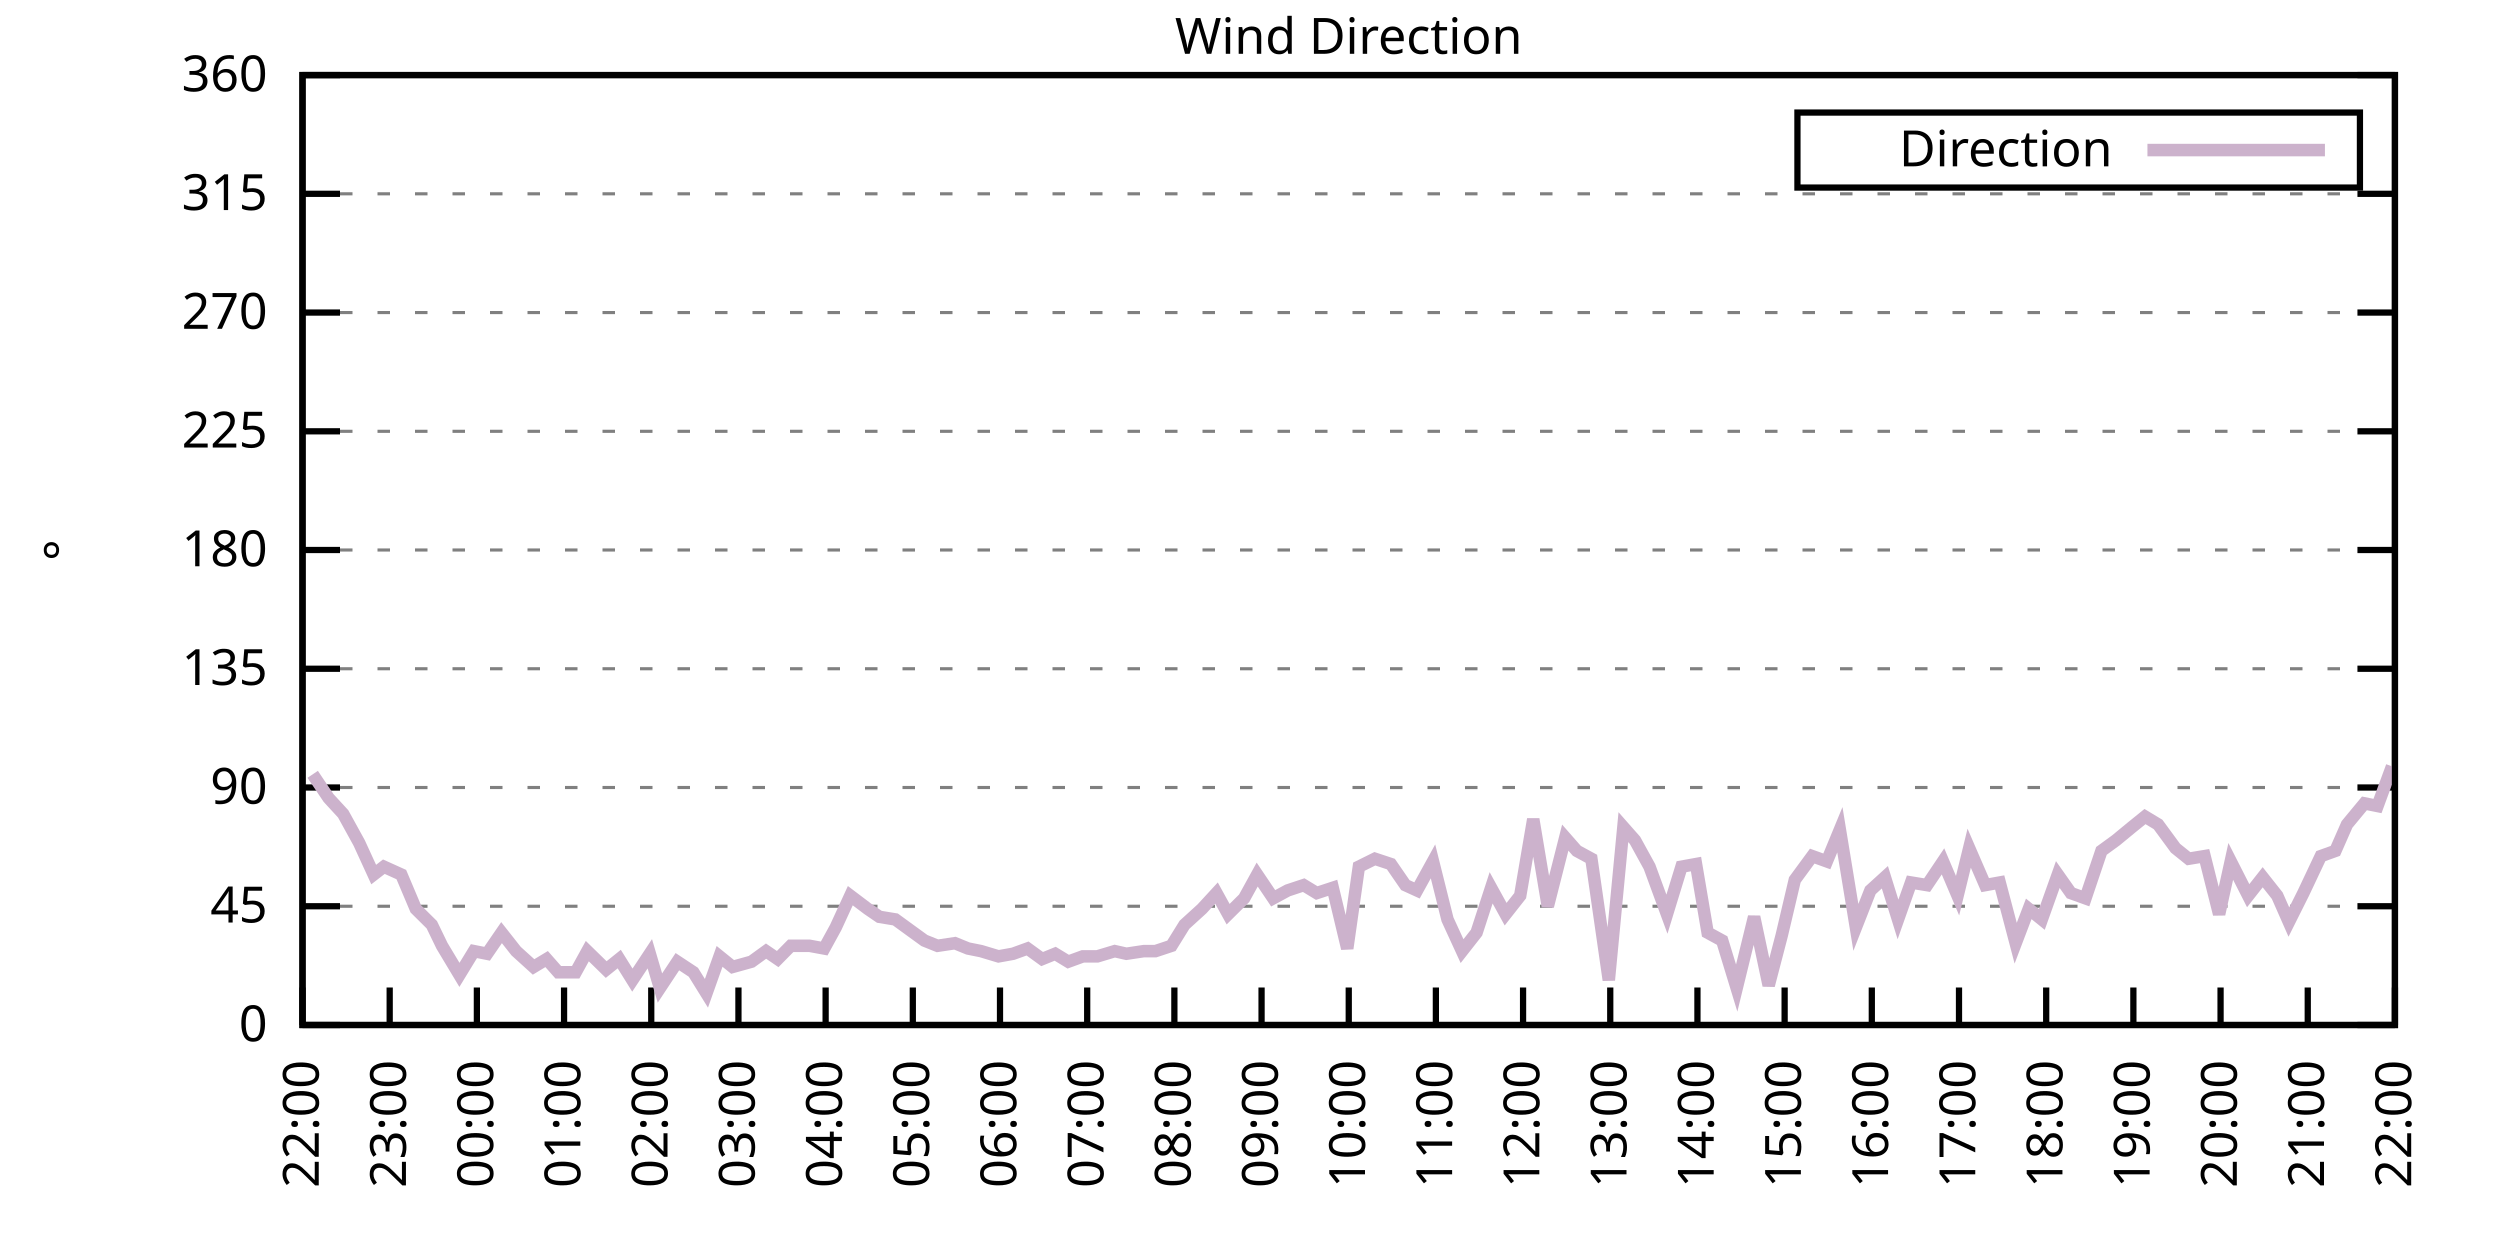
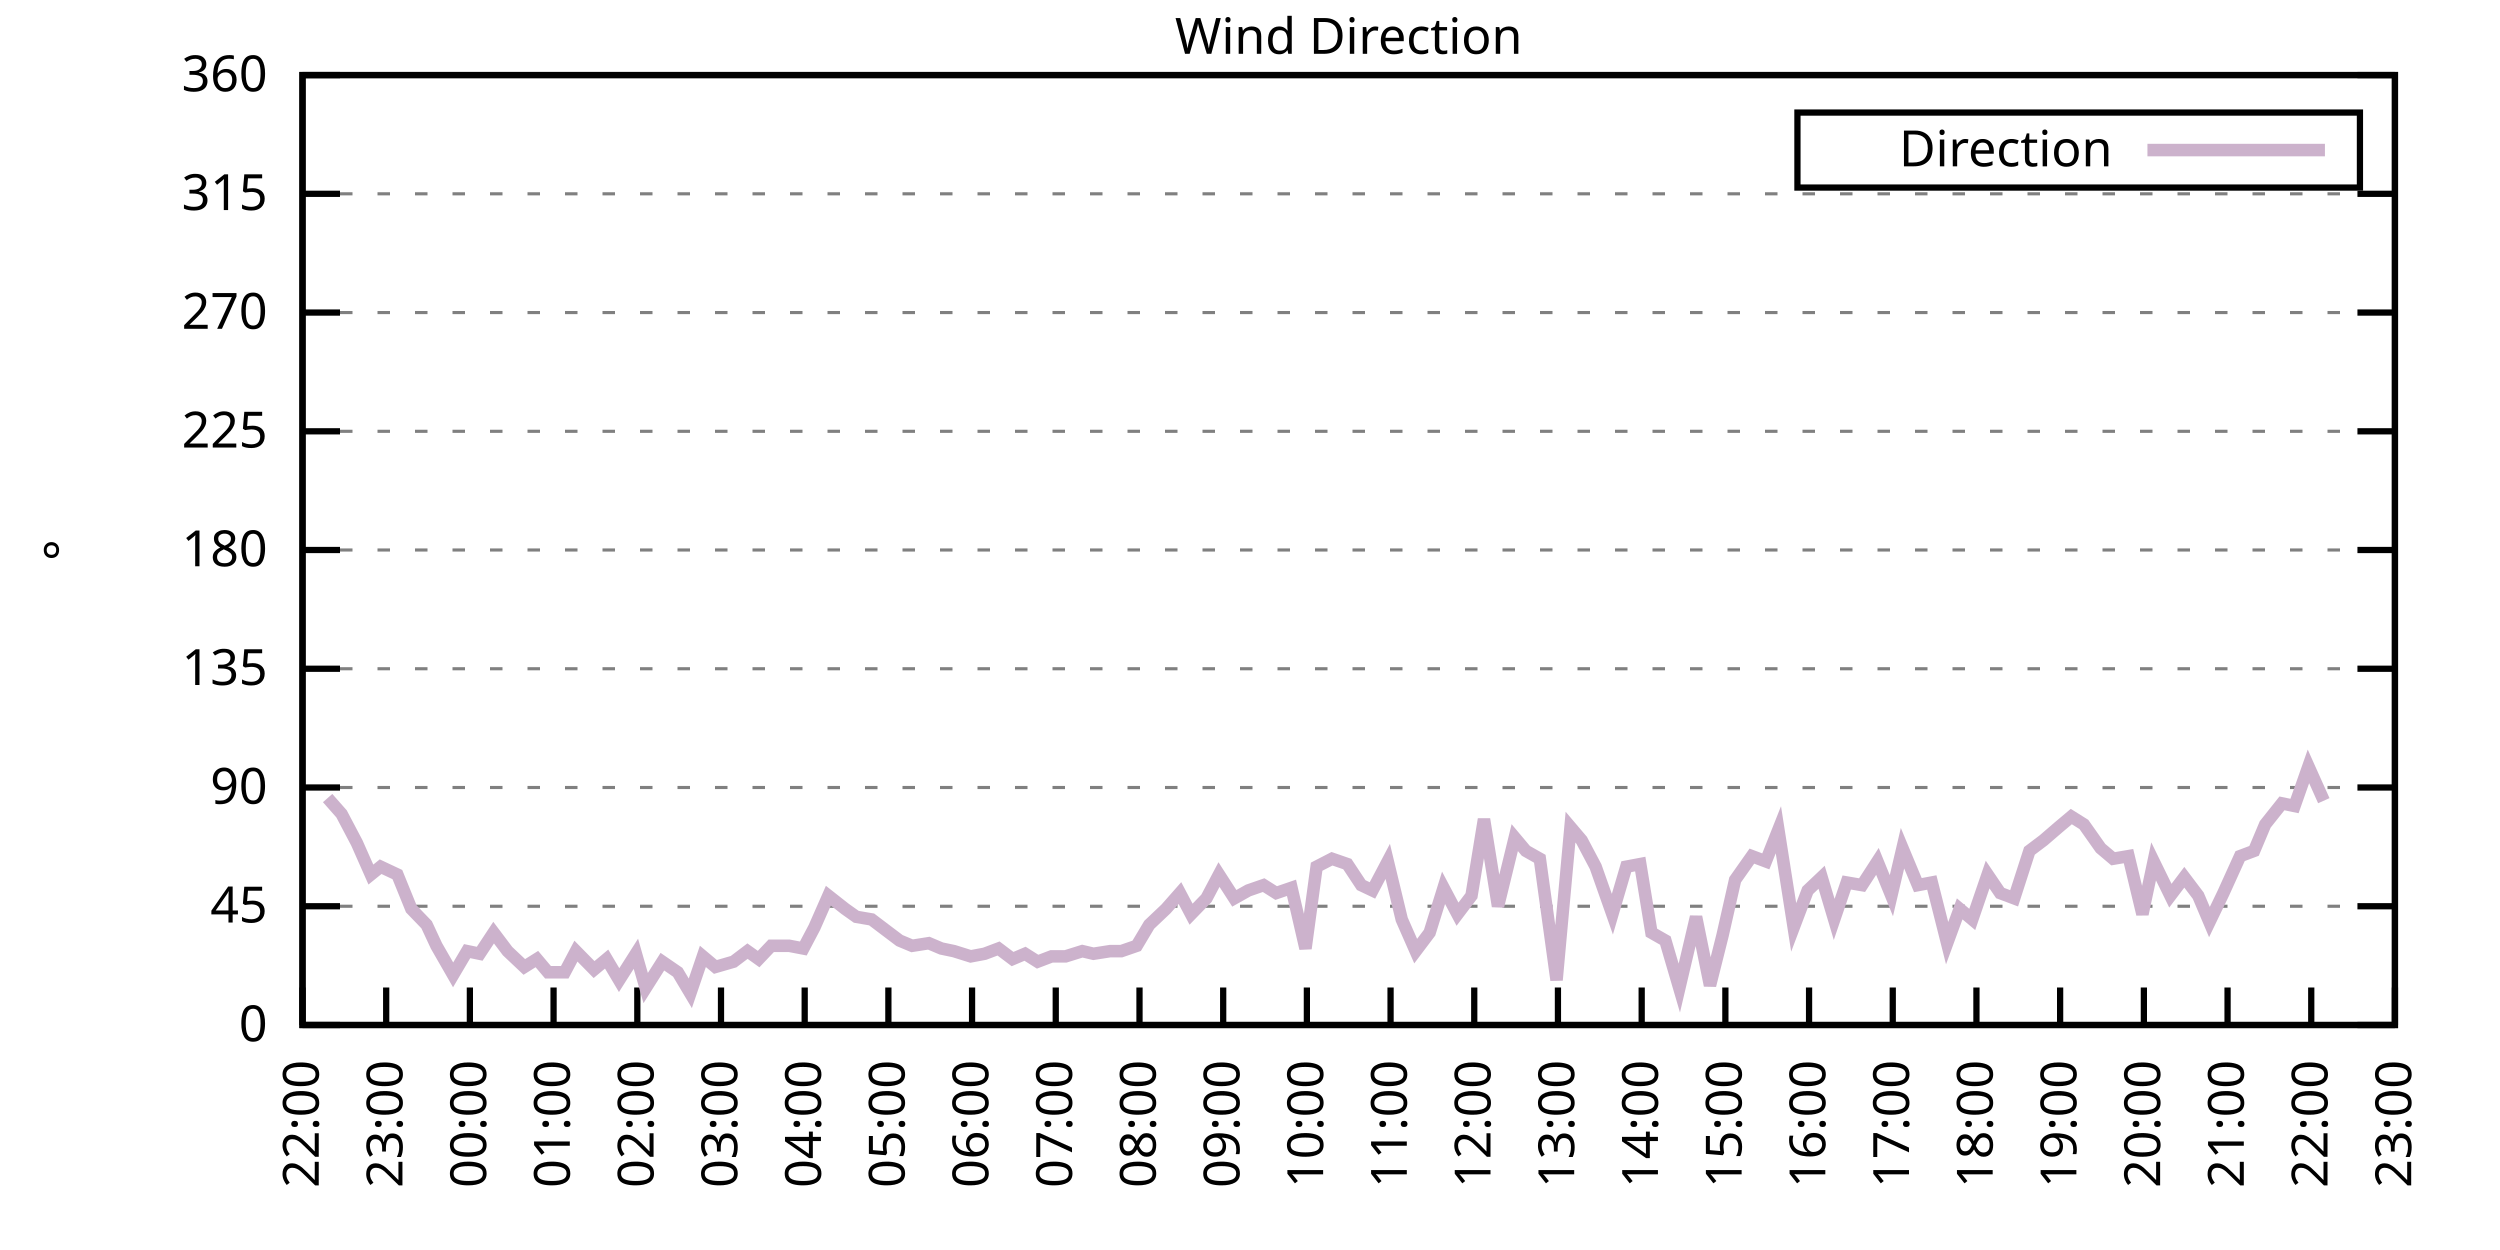
<svg xmlns="http://www.w3.org/2000/svg" xmlns:xlink="http://www.w3.org/1999/xlink" width="400" height="200" viewBox="0 0 400 200">
  <g id="gnuplot_canvas">
    <rect x="0" y="0" width="400" height="200" fill="none" />
    <defs>
      <circle id="gpDot" r="0.5" stroke-width="0.5" stroke="currentColor" />
      <path id="gpPt0" stroke-width="0.333" stroke="currentColor" d="M-1,0 h2 M0,-1 v2" />
      <path id="gpPt1" stroke-width="0.333" stroke="currentColor" d="M-1,-1 L1,1 M1,-1 L-1,1" />
      <path id="gpPt2" stroke-width="0.333" stroke="currentColor" d="M-1,0 L1,0 M0,-1 L0,1 M-1,-1 L1,1 M-1,1 L1,-1" />
      <rect id="gpPt3" stroke-width="0.333" stroke="currentColor" x="-1" y="-1" width="2" height="2" />
      <rect id="gpPt4" stroke-width="0.333" stroke="currentColor" fill="currentColor" x="-1" y="-1" width="2" height="2" />
      <circle id="gpPt5" stroke-width="0.333" stroke="currentColor" cx="0" cy="0" r="1" />
      <use xlink:href="#gpPt5" id="gpPt6" fill="currentColor" stroke="none" />
      <path id="gpPt7" stroke-width="0.333" stroke="currentColor" d="M0,-1.33 L-1.33,0.67 L1.33,0.67 z" />
      <use xlink:href="#gpPt7" id="gpPt8" fill="currentColor" stroke="none" />
      <use xlink:href="#gpPt7" id="gpPt9" stroke="currentColor" transform="rotate(180)" />
      <use xlink:href="#gpPt9" id="gpPt10" fill="currentColor" stroke="none" />
      <use xlink:href="#gpPt3" id="gpPt11" stroke="currentColor" transform="rotate(45)" />
      <use xlink:href="#gpPt11" id="gpPt12" fill="currentColor" stroke="none" />
      <path id="gpPt13" stroke-width="0.333" stroke="currentColor" d="M0,1.330 L1.265,0.411 L0.782,-1.067 L-0.782,-1.076 L-1.265,0.411 z" />
      <use xlink:href="#gpPt13" id="gpPt14" fill="currentColor" stroke="none" />
      <filter id="textbox" filterUnits="objectBoundingBox" x="0" y="0" height="1" width="1">
        <feFlood flood-color="white" flood-opacity="1" result="bgnd" />
        <feComposite in="SourceGraphic" in2="bgnd" operator="atop" />
      </filter>
      <filter id="greybox" filterUnits="objectBoundingBox" x="0" y="0" height="1" width="1">
        <feFlood flood-color="lightgrey" flood-opacity="1" result="grey" />
        <feComposite in="SourceGraphic" in2="grey" operator="atop" />
      </filter>
    </defs>
    <g fill="none" color="white" stroke="currentColor" stroke-width="1.00" stroke-linecap="butt" stroke-linejoin="miter">
</g>
    <g fill="none" color="black" stroke="currentColor" stroke-width="1.00" stroke-linecap="butt" stroke-linejoin="miter">
      <g stroke="none" shape-rendering="crispEdges">
        <polygon fill="rgb(255, 255, 255)" points="48.40,164.00 383.18,164.00 383.18,12.02 48.40,12.02 " />
      </g>
    </g>
    <g fill="none" color="black" stroke="currentColor" stroke-width="1.00" stroke-linecap="butt" stroke-linejoin="miter">
</g>
    <g fill="none" color="black" stroke="black" stroke-width="0.50" stroke-linecap="butt" stroke-linejoin="miter">
</g>
    <g fill="none" color="gray" stroke="currentColor" stroke-width="0.50" stroke-linecap="butt" stroke-linejoin="miter">
      <path stroke="gray" stroke-dasharray="2,4" class="gridline" d="M48.40,164.00 L383.19,164.00  " />
    </g>
    <g fill="none" color="gray" stroke="gray" stroke-width="1.00" stroke-linecap="butt" stroke-linejoin="miter">
</g>
    <g fill="none" color="black" stroke="currentColor" stroke-width="1.00" stroke-linecap="butt" stroke-linejoin="miter">
      <path stroke="black" d="M48.40,164.00 L54.40,164.00 M383.19,164.00 L377.19,164.00  " />
      <g transform="translate(42.80,166.60)" stroke="none" fill="black" font-family="Sans" font-size="8.00" text-anchor="end">
        <text>
          <tspan font-family="Sans"> 0</tspan>
        </text>
      </g>
    </g>
    <g fill="none" color="black" stroke="currentColor" stroke-width="1.00" stroke-linecap="butt" stroke-linejoin="miter">
</g>
    <g fill="none" color="black" stroke="black" stroke-width="0.50" stroke-linecap="butt" stroke-linejoin="miter">
</g>
    <g fill="none" color="gray" stroke="currentColor" stroke-width="0.50" stroke-linecap="butt" stroke-linejoin="miter">
      <path stroke="gray" stroke-dasharray="2,4" class="gridline" d="M48.40,145.00 L383.19,145.00  " />
    </g>
    <g fill="none" color="gray" stroke="gray" stroke-width="1.00" stroke-linecap="butt" stroke-linejoin="miter">
</g>
    <g fill="none" color="black" stroke="currentColor" stroke-width="1.00" stroke-linecap="butt" stroke-linejoin="miter">
      <path stroke="black" d="M48.40,145.00 L54.40,145.00 M383.19,145.00 L377.19,145.00  " />
      <g transform="translate(42.80,147.60)" stroke="none" fill="black" font-family="Sans" font-size="8.00" text-anchor="end">
        <text>
          <tspan font-family="Sans"> 45</tspan>
        </text>
      </g>
    </g>
    <g fill="none" color="black" stroke="currentColor" stroke-width="1.00" stroke-linecap="butt" stroke-linejoin="miter">
</g>
    <g fill="none" color="black" stroke="black" stroke-width="0.50" stroke-linecap="butt" stroke-linejoin="miter">
</g>
    <g fill="none" color="gray" stroke="currentColor" stroke-width="0.50" stroke-linecap="butt" stroke-linejoin="miter">
      <path stroke="gray" stroke-dasharray="2,4" class="gridline" d="M48.40,126.00 L383.19,126.00  " />
    </g>
    <g fill="none" color="gray" stroke="gray" stroke-width="1.00" stroke-linecap="butt" stroke-linejoin="miter">
</g>
    <g fill="none" color="black" stroke="currentColor" stroke-width="1.00" stroke-linecap="butt" stroke-linejoin="miter">
      <path stroke="black" d="M48.40,126.00 L54.40,126.00 M383.19,126.00 L377.19,126.00  " />
      <g transform="translate(42.80,128.60)" stroke="none" fill="black" font-family="Sans" font-size="8.00" text-anchor="end">
        <text>
          <tspan font-family="Sans"> 90</tspan>
        </text>
      </g>
    </g>
    <g fill="none" color="black" stroke="currentColor" stroke-width="1.00" stroke-linecap="butt" stroke-linejoin="miter">
</g>
    <g fill="none" color="black" stroke="black" stroke-width="0.50" stroke-linecap="butt" stroke-linejoin="miter">
</g>
    <g fill="none" color="gray" stroke="currentColor" stroke-width="0.50" stroke-linecap="butt" stroke-linejoin="miter">
      <path stroke="gray" stroke-dasharray="2,4" class="gridline" d="M48.40,107.00 L383.19,107.00  " />
    </g>
    <g fill="none" color="gray" stroke="gray" stroke-width="1.00" stroke-linecap="butt" stroke-linejoin="miter">
</g>
    <g fill="none" color="black" stroke="currentColor" stroke-width="1.00" stroke-linecap="butt" stroke-linejoin="miter">
      <path stroke="black" d="M48.40,107.00 L54.40,107.00 M383.19,107.00 L377.19,107.00  " />
      <g transform="translate(42.80,109.60)" stroke="none" fill="black" font-family="Sans" font-size="8.00" text-anchor="end">
        <text>
          <tspan font-family="Sans"> 135</tspan>
        </text>
      </g>
    </g>
    <g fill="none" color="black" stroke="currentColor" stroke-width="1.00" stroke-linecap="butt" stroke-linejoin="miter">
</g>
    <g fill="none" color="black" stroke="black" stroke-width="0.50" stroke-linecap="butt" stroke-linejoin="miter">
</g>
    <g fill="none" color="gray" stroke="currentColor" stroke-width="0.50" stroke-linecap="butt" stroke-linejoin="miter">
      <path stroke="gray" stroke-dasharray="2,4" class="gridline" d="M48.40,88.00 L383.19,88.00  " />
    </g>
    <g fill="none" color="gray" stroke="gray" stroke-width="1.00" stroke-linecap="butt" stroke-linejoin="miter">
</g>
    <g fill="none" color="black" stroke="currentColor" stroke-width="1.00" stroke-linecap="butt" stroke-linejoin="miter">
      <path stroke="black" d="M48.40,88.00 L54.40,88.00 M383.19,88.00 L377.19,88.00  " />
      <g transform="translate(42.80,90.60)" stroke="none" fill="black" font-family="Sans" font-size="8.00" text-anchor="end">
        <text>
          <tspan font-family="Sans"> 180</tspan>
        </text>
      </g>
    </g>
    <g fill="none" color="black" stroke="currentColor" stroke-width="1.00" stroke-linecap="butt" stroke-linejoin="miter">
</g>
    <g fill="none" color="black" stroke="black" stroke-width="0.50" stroke-linecap="butt" stroke-linejoin="miter">
</g>
    <g fill="none" color="gray" stroke="currentColor" stroke-width="0.50" stroke-linecap="butt" stroke-linejoin="miter">
      <path stroke="gray" stroke-dasharray="2,4" class="gridline" d="M48.40,69.01 L383.19,69.01  " />
    </g>
    <g fill="none" color="gray" stroke="gray" stroke-width="1.00" stroke-linecap="butt" stroke-linejoin="miter">
</g>
    <g fill="none" color="black" stroke="currentColor" stroke-width="1.00" stroke-linecap="butt" stroke-linejoin="miter">
      <path stroke="black" d="M48.40,69.01 L54.40,69.01 M383.19,69.01 L377.19,69.01  " />
      <g transform="translate(42.80,71.61)" stroke="none" fill="black" font-family="Sans" font-size="8.00" text-anchor="end">
        <text>
          <tspan font-family="Sans"> 225</tspan>
        </text>
      </g>
    </g>
    <g fill="none" color="black" stroke="currentColor" stroke-width="1.00" stroke-linecap="butt" stroke-linejoin="miter">
</g>
    <g fill="none" color="black" stroke="black" stroke-width="0.50" stroke-linecap="butt" stroke-linejoin="miter">
</g>
    <g fill="none" color="gray" stroke="currentColor" stroke-width="0.50" stroke-linecap="butt" stroke-linejoin="miter">
      <path stroke="gray" stroke-dasharray="2,4" class="gridline" d="M48.40,50.01 L383.19,50.01  " />
    </g>
    <g fill="none" color="gray" stroke="gray" stroke-width="1.00" stroke-linecap="butt" stroke-linejoin="miter">
</g>
    <g fill="none" color="black" stroke="currentColor" stroke-width="1.00" stroke-linecap="butt" stroke-linejoin="miter">
      <path stroke="black" d="M48.40,50.01 L54.40,50.01 M383.19,50.01 L377.19,50.01  " />
      <g transform="translate(42.80,52.61)" stroke="none" fill="black" font-family="Sans" font-size="8.00" text-anchor="end">
        <text>
          <tspan font-family="Sans"> 270</tspan>
        </text>
      </g>
    </g>
    <g fill="none" color="black" stroke="currentColor" stroke-width="1.00" stroke-linecap="butt" stroke-linejoin="miter">
</g>
    <g fill="none" color="black" stroke="black" stroke-width="0.50" stroke-linecap="butt" stroke-linejoin="miter">
</g>
    <g fill="none" color="gray" stroke="currentColor" stroke-width="0.50" stroke-linecap="butt" stroke-linejoin="miter">
      <path stroke="gray" stroke-dasharray="2,4" class="gridline" d="M48.40,31.01 L383.19,31.01  " />
    </g>
    <g fill="none" color="gray" stroke="gray" stroke-width="1.00" stroke-linecap="butt" stroke-linejoin="miter">
</g>
    <g fill="none" color="black" stroke="currentColor" stroke-width="1.00" stroke-linecap="butt" stroke-linejoin="miter">
      <path stroke="black" d="M48.40,31.01 L54.40,31.01 M383.19,31.01 L377.19,31.01  " />
      <g transform="translate(42.80,33.61)" stroke="none" fill="black" font-family="Sans" font-size="8.00" text-anchor="end">
        <text>
          <tspan font-family="Sans"> 315</tspan>
        </text>
      </g>
    </g>
    <g fill="none" color="black" stroke="currentColor" stroke-width="1.00" stroke-linecap="butt" stroke-linejoin="miter">
</g>
    <g fill="none" color="black" stroke="black" stroke-width="0.50" stroke-linecap="butt" stroke-linejoin="miter">
</g>
    <g fill="none" color="gray" stroke="currentColor" stroke-width="0.50" stroke-linecap="butt" stroke-linejoin="miter">
      <path stroke="gray" stroke-dasharray="2,4" class="gridline" d="M48.40,12.01 L383.19,12.01  " />
    </g>
    <g fill="none" color="gray" stroke="gray" stroke-width="1.00" stroke-linecap="butt" stroke-linejoin="miter">
</g>
    <g fill="none" color="black" stroke="currentColor" stroke-width="1.00" stroke-linecap="butt" stroke-linejoin="miter">
      <path stroke="black" d="M48.40,12.01 L54.40,12.01 M383.19,12.01 L377.19,12.01  " />
      <g transform="translate(42.80,14.61)" stroke="none" fill="black" font-family="Sans" font-size="8.00" text-anchor="end">
        <text>
          <tspan font-family="Sans"> 360</tspan>
        </text>
      </g>
    </g>
    <g fill="none" color="black" stroke="currentColor" stroke-width="1.00" stroke-linecap="butt" stroke-linejoin="miter">
      <path stroke="black" d="M48.40,164.00 L48.40,158.00  " />
      <g transform="translate(51.00,169.60) rotate(270.00)" stroke="none" fill="black" font-family="Sans" font-size="8.00" text-anchor="end">
        <text>
          <tspan font-family="Sans">22:00</tspan>
        </text>
      </g>
    </g>
    <g fill="none" color="black" stroke="currentColor" stroke-width="1.00" stroke-linecap="butt" stroke-linejoin="miter">
-       <path stroke="black" d="M62.35,164.00 L62.35,158.00  " />
-       <g transform="translate(64.95,169.60) rotate(270.00)" stroke="none" fill="black" font-family="Sans" font-size="8.00" text-anchor="end">
+       <path stroke="black" d="M61.79,164.00 L61.79,158.00  " />
+       <g transform="translate(64.39,169.60) rotate(270.00)" stroke="none" fill="black" font-family="Sans" font-size="8.00" text-anchor="end">
        <text>
          <tspan font-family="Sans">23:00</tspan>
        </text>
      </g>
    </g>
    <g fill="none" color="black" stroke="currentColor" stroke-width="1.00" stroke-linecap="butt" stroke-linejoin="miter">
-       <path stroke="black" d="M76.30,164.00 L76.30,158.00  " />
-       <g transform="translate(78.90,169.60) rotate(270.00)" stroke="none" fill="black" font-family="Sans" font-size="8.00" text-anchor="end">
+       <path stroke="black" d="M75.18,164.00 L75.18,158.00  " />
+       <g transform="translate(77.78,169.60) rotate(270.00)" stroke="none" fill="black" font-family="Sans" font-size="8.00" text-anchor="end">
        <text>
          <tspan font-family="Sans">00:00</tspan>
        </text>
      </g>
    </g>
    <g fill="none" color="black" stroke="currentColor" stroke-width="1.00" stroke-linecap="butt" stroke-linejoin="miter">
-       <path stroke="black" d="M90.25,164.00 L90.25,158.00  " />
-       <g transform="translate(92.85,169.60) rotate(270.00)" stroke="none" fill="black" font-family="Sans" font-size="8.00" text-anchor="end">
+       <path stroke="black" d="M88.57,164.00 L88.57,158.00  " />
+       <g transform="translate(91.17,169.60) rotate(270.00)" stroke="none" fill="black" font-family="Sans" font-size="8.00" text-anchor="end">
        <text>
          <tspan font-family="Sans">01:00</tspan>
        </text>
      </g>
    </g>
    <g fill="none" color="black" stroke="currentColor" stroke-width="1.00" stroke-linecap="butt" stroke-linejoin="miter">
-       <path stroke="black" d="M104.20,164.00 L104.20,158.00  " />
-       <g transform="translate(106.80,169.60) rotate(270.00)" stroke="none" fill="black" font-family="Sans" font-size="8.00" text-anchor="end">
+       <path stroke="black" d="M101.97,164.00 L101.97,158.00  " />
+       <g transform="translate(104.57,169.60) rotate(270.00)" stroke="none" fill="black" font-family="Sans" font-size="8.00" text-anchor="end">
        <text>
          <tspan font-family="Sans">02:00</tspan>
        </text>
      </g>
    </g>
    <g fill="none" color="black" stroke="currentColor" stroke-width="1.00" stroke-linecap="butt" stroke-linejoin="miter">
-       <path stroke="black" d="M118.15,164.00 L118.15,158.00  " />
-       <g transform="translate(120.75,169.60) rotate(270.00)" stroke="none" fill="black" font-family="Sans" font-size="8.00" text-anchor="end">
+       <path stroke="black" d="M115.36,164.00 L115.36,158.00  " />
+       <g transform="translate(117.96,169.60) rotate(270.00)" stroke="none" fill="black" font-family="Sans" font-size="8.00" text-anchor="end">
        <text>
          <tspan font-family="Sans">03:00</tspan>
        </text>
      </g>
    </g>
    <g fill="none" color="black" stroke="currentColor" stroke-width="1.00" stroke-linecap="butt" stroke-linejoin="miter">
-       <path stroke="black" d="M132.10,164.00 L132.10,158.00  " />
-       <g transform="translate(134.70,169.60) rotate(270.00)" stroke="none" fill="black" font-family="Sans" font-size="8.00" text-anchor="end">
+       <path stroke="black" d="M128.75,164.00 L128.75,158.00  " />
+       <g transform="translate(131.35,169.60) rotate(270.00)" stroke="none" fill="black" font-family="Sans" font-size="8.00" text-anchor="end">
        <text>
          <tspan font-family="Sans">04:00</tspan>
        </text>
      </g>
    </g>
    <g fill="none" color="black" stroke="currentColor" stroke-width="1.00" stroke-linecap="butt" stroke-linejoin="miter">
-       <path stroke="black" d="M146.05,164.00 L146.05,158.00  " />
-       <g transform="translate(148.65,169.60) rotate(270.00)" stroke="none" fill="black" font-family="Sans" font-size="8.00" text-anchor="end">
+       <path stroke="black" d="M142.14,164.00 L142.14,158.00  " />
+       <g transform="translate(144.74,169.60) rotate(270.00)" stroke="none" fill="black" font-family="Sans" font-size="8.00" text-anchor="end">
        <text>
          <tspan font-family="Sans">05:00</tspan>
        </text>
      </g>
    </g>
    <g fill="none" color="black" stroke="currentColor" stroke-width="1.00" stroke-linecap="butt" stroke-linejoin="miter">
-       <path stroke="black" d="M160.00,164.00 L160.00,158.00  " />
-       <g transform="translate(162.60,169.60) rotate(270.00)" stroke="none" fill="black" font-family="Sans" font-size="8.00" text-anchor="end">
+       <path stroke="black" d="M155.53,164.00 L155.53,158.00  " />
+       <g transform="translate(158.13,169.60) rotate(270.00)" stroke="none" fill="black" font-family="Sans" font-size="8.00" text-anchor="end">
        <text>
          <tspan font-family="Sans">06:00</tspan>
        </text>
      </g>
    </g>
    <g fill="none" color="black" stroke="currentColor" stroke-width="1.00" stroke-linecap="butt" stroke-linejoin="miter">
-       <path stroke="black" d="M173.95,164.00 L173.95,158.00  " />
-       <g transform="translate(176.55,169.60) rotate(270.00)" stroke="none" fill="black" font-family="Sans" font-size="8.00" text-anchor="end">
+       <path stroke="black" d="M168.92,164.00 L168.92,158.00  " />
+       <g transform="translate(171.52,169.60) rotate(270.00)" stroke="none" fill="black" font-family="Sans" font-size="8.00" text-anchor="end">
        <text>
          <tspan font-family="Sans">07:00</tspan>
        </text>
      </g>
    </g>
    <g fill="none" color="black" stroke="currentColor" stroke-width="1.00" stroke-linecap="butt" stroke-linejoin="miter">
-       <path stroke="black" d="M187.90,164.00 L187.90,158.00  " />
-       <g transform="translate(190.50,169.60) rotate(270.00)" stroke="none" fill="black" font-family="Sans" font-size="8.00" text-anchor="end">
+       <path stroke="black" d="M182.32,164.00 L182.32,158.00  " />
+       <g transform="translate(184.92,169.60) rotate(270.00)" stroke="none" fill="black" font-family="Sans" font-size="8.00" text-anchor="end">
        <text>
          <tspan font-family="Sans">08:00</tspan>
        </text>
      </g>
    </g>
    <g fill="none" color="black" stroke="currentColor" stroke-width="1.00" stroke-linecap="butt" stroke-linejoin="miter">
-       <path stroke="black" d="M201.85,164.00 L201.85,158.00  " />
-       <g transform="translate(204.45,169.60) rotate(270.00)" stroke="none" fill="black" font-family="Sans" font-size="8.00" text-anchor="end">
+       <path stroke="black" d="M195.71,164.00 L195.71,158.00  " />
+       <g transform="translate(198.31,169.60) rotate(270.00)" stroke="none" fill="black" font-family="Sans" font-size="8.00" text-anchor="end">
        <text>
          <tspan font-family="Sans">09:00</tspan>
        </text>
      </g>
    </g>
    <g fill="none" color="black" stroke="currentColor" stroke-width="1.00" stroke-linecap="butt" stroke-linejoin="miter">
-       <path stroke="black" d="M215.80,164.00 L215.80,158.00  " />
-       <g transform="translate(218.40,169.60) rotate(270.00)" stroke="none" fill="black" font-family="Sans" font-size="8.00" text-anchor="end">
+       <path stroke="black" d="M209.10,164.00 L209.10,158.00  " />
+       <g transform="translate(211.70,169.60) rotate(270.00)" stroke="none" fill="black" font-family="Sans" font-size="8.00" text-anchor="end">
        <text>
          <tspan font-family="Sans">10:00</tspan>
        </text>
      </g>
    </g>
    <g fill="none" color="black" stroke="currentColor" stroke-width="1.00" stroke-linecap="butt" stroke-linejoin="miter">
-       <path stroke="black" d="M229.74,164.00 L229.74,158.00  " />
-       <g transform="translate(232.34,169.60) rotate(270.00)" stroke="none" fill="black" font-family="Sans" font-size="8.00" text-anchor="end">
+       <path stroke="black" d="M222.49,164.00 L222.49,158.00  " />
+       <g transform="translate(225.09,169.60) rotate(270.00)" stroke="none" fill="black" font-family="Sans" font-size="8.00" text-anchor="end">
        <text>
          <tspan font-family="Sans">11:00</tspan>
        </text>
      </g>
    </g>
    <g fill="none" color="black" stroke="currentColor" stroke-width="1.00" stroke-linecap="butt" stroke-linejoin="miter">
-       <path stroke="black" d="M243.69,164.00 L243.69,158.00  " />
-       <g transform="translate(246.29,169.60) rotate(270.00)" stroke="none" fill="black" font-family="Sans" font-size="8.00" text-anchor="end">
+       <path stroke="black" d="M235.88,164.00 L235.88,158.00  " />
+       <g transform="translate(238.48,169.60) rotate(270.00)" stroke="none" fill="black" font-family="Sans" font-size="8.00" text-anchor="end">
        <text>
          <tspan font-family="Sans">12:00</tspan>
        </text>
      </g>
    </g>
    <g fill="none" color="black" stroke="currentColor" stroke-width="1.00" stroke-linecap="butt" stroke-linejoin="miter">
-       <path stroke="black" d="M257.64,164.00 L257.64,158.00  " />
-       <g transform="translate(260.24,169.60) rotate(270.00)" stroke="none" fill="black" font-family="Sans" font-size="8.00" text-anchor="end">
+       <path stroke="black" d="M249.27,164.00 L249.27,158.00  " />
+       <g transform="translate(251.87,169.60) rotate(270.00)" stroke="none" fill="black" font-family="Sans" font-size="8.00" text-anchor="end">
        <text>
          <tspan font-family="Sans">13:00</tspan>
        </text>
      </g>
    </g>
    <g fill="none" color="black" stroke="currentColor" stroke-width="1.00" stroke-linecap="butt" stroke-linejoin="miter">
-       <path stroke="black" d="M271.59,164.00 L271.59,158.00  " />
-       <g transform="translate(274.19,169.60) rotate(270.00)" stroke="none" fill="black" font-family="Sans" font-size="8.00" text-anchor="end">
+       <path stroke="black" d="M262.67,164.00 L262.67,158.00  " />
+       <g transform="translate(265.27,169.60) rotate(270.00)" stroke="none" fill="black" font-family="Sans" font-size="8.00" text-anchor="end">
        <text>
          <tspan font-family="Sans">14:00</tspan>
        </text>
      </g>
    </g>
    <g fill="none" color="black" stroke="currentColor" stroke-width="1.00" stroke-linecap="butt" stroke-linejoin="miter">
-       <path stroke="black" d="M285.54,164.00 L285.54,158.00  " />
-       <g transform="translate(288.14,169.60) rotate(270.00)" stroke="none" fill="black" font-family="Sans" font-size="8.00" text-anchor="end">
+       <path stroke="black" d="M276.06,164.00 L276.06,158.00  " />
+       <g transform="translate(278.66,169.60) rotate(270.00)" stroke="none" fill="black" font-family="Sans" font-size="8.00" text-anchor="end">
        <text>
          <tspan font-family="Sans">15:00</tspan>
        </text>
      </g>
    </g>
    <g fill="none" color="black" stroke="currentColor" stroke-width="1.00" stroke-linecap="butt" stroke-linejoin="miter">
-       <path stroke="black" d="M299.49,164.00 L299.49,158.00  " />
-       <g transform="translate(302.09,169.60) rotate(270.00)" stroke="none" fill="black" font-family="Sans" font-size="8.00" text-anchor="end">
+       <path stroke="black" d="M289.45,164.00 L289.45,158.00  " />
+       <g transform="translate(292.05,169.60) rotate(270.00)" stroke="none" fill="black" font-family="Sans" font-size="8.00" text-anchor="end">
        <text>
          <tspan font-family="Sans">16:00</tspan>
        </text>
      </g>
    </g>
    <g fill="none" color="black" stroke="currentColor" stroke-width="1.00" stroke-linecap="butt" stroke-linejoin="miter">
-       <path stroke="black" d="M313.44,164.00 L313.44,158.00  " />
-       <g transform="translate(316.04,169.60) rotate(270.00)" stroke="none" fill="black" font-family="Sans" font-size="8.00" text-anchor="end">
+       <path stroke="black" d="M302.84,164.00 L302.84,158.00  " />
+       <g transform="translate(305.44,169.60) rotate(270.00)" stroke="none" fill="black" font-family="Sans" font-size="8.00" text-anchor="end">
        <text>
          <tspan font-family="Sans">17:00</tspan>
        </text>
      </g>
    </g>
    <g fill="none" color="black" stroke="currentColor" stroke-width="1.00" stroke-linecap="butt" stroke-linejoin="miter">
-       <path stroke="black" d="M327.39,164.00 L327.39,158.00  " />
-       <g transform="translate(329.99,169.60) rotate(270.00)" stroke="none" fill="black" font-family="Sans" font-size="8.00" text-anchor="end">
+       <path stroke="black" d="M316.23,164.00 L316.23,158.00  " />
+       <g transform="translate(318.83,169.60) rotate(270.00)" stroke="none" fill="black" font-family="Sans" font-size="8.00" text-anchor="end">
        <text>
          <tspan font-family="Sans">18:00</tspan>
        </text>
      </g>
    </g>
    <g fill="none" color="black" stroke="currentColor" stroke-width="1.00" stroke-linecap="butt" stroke-linejoin="miter">
-       <path stroke="black" d="M341.34,164.00 L341.34,158.00  " />
-       <g transform="translate(343.94,169.60) rotate(270.00)" stroke="none" fill="black" font-family="Sans" font-size="8.00" text-anchor="end">
+       <path stroke="black" d="M329.62,164.00 L329.62,158.00  " />
+       <g transform="translate(332.22,169.60) rotate(270.00)" stroke="none" fill="black" font-family="Sans" font-size="8.00" text-anchor="end">
        <text>
          <tspan font-family="Sans">19:00</tspan>
        </text>
      </g>
    </g>
    <g fill="none" color="black" stroke="currentColor" stroke-width="1.00" stroke-linecap="butt" stroke-linejoin="miter">
-       <path stroke="black" d="M355.29,164.00 L355.29,158.00  " />
-       <g transform="translate(357.89,169.60) rotate(270.00)" stroke="none" fill="black" font-family="Sans" font-size="8.00" text-anchor="end">
+       <path stroke="black" d="M343.02,164.00 L343.02,158.00  " />
+       <g transform="translate(345.62,169.60) rotate(270.00)" stroke="none" fill="black" font-family="Sans" font-size="8.00" text-anchor="end">
        <text>
          <tspan font-family="Sans">20:00</tspan>
        </text>
      </g>
    </g>
    <g fill="none" color="black" stroke="currentColor" stroke-width="1.00" stroke-linecap="butt" stroke-linejoin="miter">
-       <path stroke="black" d="M369.24,164.00 L369.24,158.00  " />
-       <g transform="translate(371.84,169.60) rotate(270.00)" stroke="none" fill="black" font-family="Sans" font-size="8.00" text-anchor="end">
+       <path stroke="black" d="M356.41,164.00 L356.41,158.00  " />
+       <g transform="translate(359.01,169.60) rotate(270.00)" stroke="none" fill="black" font-family="Sans" font-size="8.00" text-anchor="end">
        <text>
          <tspan font-family="Sans">21:00</tspan>
+         </text>
+       </g>
+     </g>
+     <g fill="none" color="black" stroke="currentColor" stroke-width="1.00" stroke-linecap="butt" stroke-linejoin="miter">
+       <path stroke="black" d="M369.80,164.00 L369.80,158.00  " />
+       <g transform="translate(372.40,169.60) rotate(270.00)" stroke="none" fill="black" font-family="Sans" font-size="8.00" text-anchor="end">
+         <text>
+           <tspan font-family="Sans">22:00</tspan>
        </text>
      </g>
    </g>
    <g fill="none" color="black" stroke="currentColor" stroke-width="1.00" stroke-linecap="butt" stroke-linejoin="miter">
      <path stroke="black" d="M383.19,164.00 L383.19,158.00  " />
      <g transform="translate(385.79,169.60) rotate(270.00)" stroke="none" fill="black" font-family="Sans" font-size="8.00" text-anchor="end">
        <text>
-           <tspan font-family="Sans">22:00</tspan>
+           <tspan font-family="Sans">23:00</tspan>
        </text>
      </g>
    </g>
    <g fill="none" color="black" stroke="currentColor" stroke-width="1.00" stroke-linecap="butt" stroke-linejoin="miter">
</g>
    <g fill="none" color="black" stroke="currentColor" stroke-width="1.00" stroke-linecap="butt" stroke-linejoin="miter">
      <path stroke="black" d="M48.40,12.01 L48.40,164.00 L383.19,164.00 L383.19,12.01 L48.40,12.01 Z  " />
    </g>
    <g fill="none" color="black" stroke="currentColor" stroke-width="1.00" stroke-linecap="butt" stroke-linejoin="miter">
</g>
    <g fill="none" color="black" stroke="currentColor" stroke-width="1.00" stroke-linecap="butt" stroke-linejoin="miter">
      <path stroke="black" d="M287.59,30.01 L287.59,18.01 L377.59,18.01 L377.59,30.01 L287.59,30.01 Z  " />
    </g>
    <g id="Wind_direction_plot_1">
      <g fill="none" color="white" stroke="black" stroke-width="2.00" stroke-linecap="butt" stroke-linejoin="miter">
</g>
      <g fill="none" color="black" stroke="currentColor" stroke-width="2.00" stroke-linecap="butt" stroke-linejoin="miter">
        <g transform="translate(337.99,26.61)" stroke="none" fill="black" font-family="Sans" font-size="8.00" text-anchor="end">
          <text>
            <tspan font-family="Sans">Direction</tspan>
          </text>
        </g>
      </g>
      <g fill="none" color="black" stroke="currentColor" stroke-width="2.00" stroke-linecap="butt" stroke-linejoin="miter">
-         <path stroke="rgb(204, 178, 204)" d="M343.59,24.01 L371.99,24.01 M50.03,123.89 L52.58,127.69 L54.91,130.22 L57.47,134.87 L59.79,139.93 L61.42,138.67   L64.21,139.93 L66.53,145.42 L69.09,147.96 L70.72,151.33 L73.51,155.98 L75.83,152.18 L77.93,152.60 L80.25,149.22   L82.58,152.18 L85.37,154.71 L87.46,153.45 L89.32,155.56 L92.11,155.56 L93.97,152.18 L96.99,155.13 L99.08,153.45   L101.18,156.82 L103.97,152.60 L105.59,158.09 L108.38,153.87 L110.94,155.56 L113.03,158.93 L115.13,153.02 L117.22,154.71   L120.24,153.87 L122.57,152.18 L124.43,153.45 L126.52,151.33 L129.54,151.33 L131.87,151.76 L133.72,148.38 L136.05,143.31   L138.84,145.42 L140.70,146.69 L143.26,147.11 L145.58,148.80 L147.91,150.49 L150.00,151.33 L152.79,150.91 L154.88,151.76   L156.97,152.18 L159.76,153.02 L162.09,152.60 L164.41,151.76 L166.74,153.45 L168.83,152.60 L170.92,153.87 L173.25,153.02   L175.57,153.02 L178.36,152.18 L180.22,152.60 L183.01,152.18 L184.87,152.18 L187.43,151.33 L189.52,147.96 L192.31,145.42   L194.64,142.89 L196.50,146.27 L199.06,143.73 L201.15,139.93 L203.71,143.73 L206.03,142.47 L208.59,141.62 L210.68,142.89   L213.24,142.05 L215.56,151.76 L217.42,138.67 L219.98,137.40 L222.54,138.25 L224.86,141.62 L226.72,142.47 L229.28,137.82   L231.60,147.11 L233.93,152.18 L236.25,149.22 L238.58,142.05 L240.90,146.27 L243.23,143.31 L245.32,131.07 L247.65,145.00   L250.44,134.02 L252.30,136.14 L254.62,137.40 L257.41,156.82 L259.74,132.34 L261.60,134.45 L263.92,138.67 L266.71,146.27   L269.04,138.67 L271.36,138.25 L273.22,149.22 L275.55,150.49 L277.87,158.09 L280.66,146.69 L282.99,157.67 L285.08,149.65   L287.17,140.78 L289.96,136.98 L292.29,137.82 L294.38,132.76 L296.94,148.38 L299.26,142.47 L301.58,140.36 L303.68,147.11   L305.77,141.20 L308.33,141.62 L310.88,137.82 L313.21,143.31 L315.07,135.71 L317.63,141.62 L319.95,141.20 L322.51,150.91   L324.60,145.42 L326.69,147.11 L329.25,139.93 L331.34,142.89 L333.67,143.73 L336.23,136.14 L338.55,134.45 L341.11,132.34   L343.20,130.65 L345.29,131.91 L348.08,135.71 L350.18,137.40 L352.73,136.98 L355.06,146.27 L356.92,137.82 L359.71,143.31   L362.03,140.36 L364.36,143.31 L366.22,147.53 L368.54,142.89 L371.33,136.98 L373.66,136.14 L375.52,131.91 L378.31,128.54   L380.40,128.96 L382.73,122.62  " />
+         <path stroke="rgb(204, 178, 204)" d="M343.59,24.01 L371.99,24.01 M52.42,127.69 L54.65,130.22 L57.10,134.87 L59.34,139.93 L60.90,138.67 L63.58,139.93   L65.81,145.42 L68.26,147.96 L69.83,151.33 L72.50,155.98 L74.74,152.18 L76.75,152.60 L78.98,149.22 L81.21,152.18   L83.89,154.71 L85.90,153.45 L87.68,155.56 L90.36,155.56 L92.15,152.18 L95.05,155.13 L97.06,153.45 L99.06,156.82   L101.74,152.60 L103.31,158.09 L105.98,153.87 L108.44,155.56 L110.45,158.93 L112.46,153.02 L114.47,154.71 L117.37,153.87   L119.60,152.18 L121.38,153.45 L123.39,151.33 L126.29,151.33 L128.53,151.76 L130.31,148.38 L132.54,143.31 L135.22,145.42   L137.01,146.69 L139.46,147.11 L141.69,148.80 L143.93,150.49 L145.94,151.33 L148.61,150.91 L150.62,151.76 L152.63,152.18   L155.31,153.02 L157.54,152.60 L159.77,151.76 L162.01,153.45 L164.01,152.60 L166.02,153.87 L168.25,153.02 L170.49,153.02   L173.17,152.18 L174.95,152.60 L177.63,152.18 L179.41,152.18 L181.87,151.33 L183.88,147.96 L186.56,145.42 L188.79,142.89   L190.57,146.27 L193.03,143.73 L195.04,139.93 L197.49,143.73 L199.73,142.47 L202.18,141.62 L204.19,142.89 L206.64,142.05   L208.88,151.76 L210.66,138.67 L213.12,137.40 L215.57,138.25 L217.80,141.62 L219.59,142.47 L222.04,137.82 L224.28,147.11   L226.51,152.18 L228.74,149.22 L230.97,142.05 L233.20,146.27 L235.44,143.31 L237.44,131.07 L239.68,145.00 L242.36,134.02   L244.14,136.14 L246.37,137.40 L249.05,156.82 L251.28,132.34 L253.07,134.45 L255.30,138.67 L257.98,146.27 L260.21,138.67   L262.44,138.25 L264.23,149.22 L266.46,150.49 L268.69,158.09 L271.37,146.69 L273.60,157.67 L275.61,149.65 L277.62,140.78   L280.30,136.98 L282.53,137.82 L284.54,132.76 L286.99,148.38 L289.23,142.47 L291.46,140.36 L293.47,147.11 L295.48,141.20   L297.93,141.62 L300.39,137.82 L302.62,143.31 L304.40,135.71 L306.86,141.62 L309.09,141.20 L311.54,150.91 L313.55,145.42   L315.56,147.11 L318.02,139.93 L320.03,142.89 L322.26,143.73 L324.71,136.14 L326.95,134.45 L329.40,132.34 L331.41,130.65   L333.42,131.91 L336.10,135.71 L338.10,137.40 L340.56,136.98 L342.79,146.27 L344.58,137.82 L347.26,143.31 L349.49,140.36   L351.72,143.31 L353.51,147.53 L355.74,142.89 L358.42,136.98 L360.65,136.14 L362.43,131.91 L365.11,128.54 L367.12,128.96   L369.35,122.62 L371.81,128.11  " />
      </g>
    </g>
    <g fill="none" color="black" stroke="currentColor" stroke-width="2.00" stroke-linecap="butt" stroke-linejoin="miter">
</g>
    <g fill="none" color="black" stroke="black" stroke-width="1.00" stroke-linecap="butt" stroke-linejoin="miter">
</g>
    <g fill="none" color="black" stroke="currentColor" stroke-width="1.00" stroke-linecap="butt" stroke-linejoin="miter">
      <path stroke="black" d="M48.40,12.01 L48.40,164.00 L383.19,164.00 L383.19,12.01 L48.40,12.01 Z  " />
      <g transform="translate(12.80,88.01) rotate(270.00)" stroke="none" fill="black" font-family="Sans" font-size="8.00" text-anchor="middle">
        <text>
          <tspan font-family="Sans">°</tspan>
        </text>
      </g>
    </g>
    <g fill="none" color="black" stroke="currentColor" stroke-width="1.00" stroke-linecap="butt" stroke-linejoin="miter">
</g>
    <g fill="none" color="black" stroke="currentColor" stroke-width="1.00" stroke-linecap="butt" stroke-linejoin="miter">
      <g transform="translate(215.79,8.61)" stroke="none" fill="black" font-family="Sans" font-size="8.00" text-anchor="middle">
        <text>
          <tspan font-family="Sans">Wind Direction</tspan>
        </text>
      </g>
    </g>
    <g fill="none" color="black" stroke="currentColor" stroke-width="1.00" stroke-linecap="butt" stroke-linejoin="miter">
</g>
  </g>
</svg>
